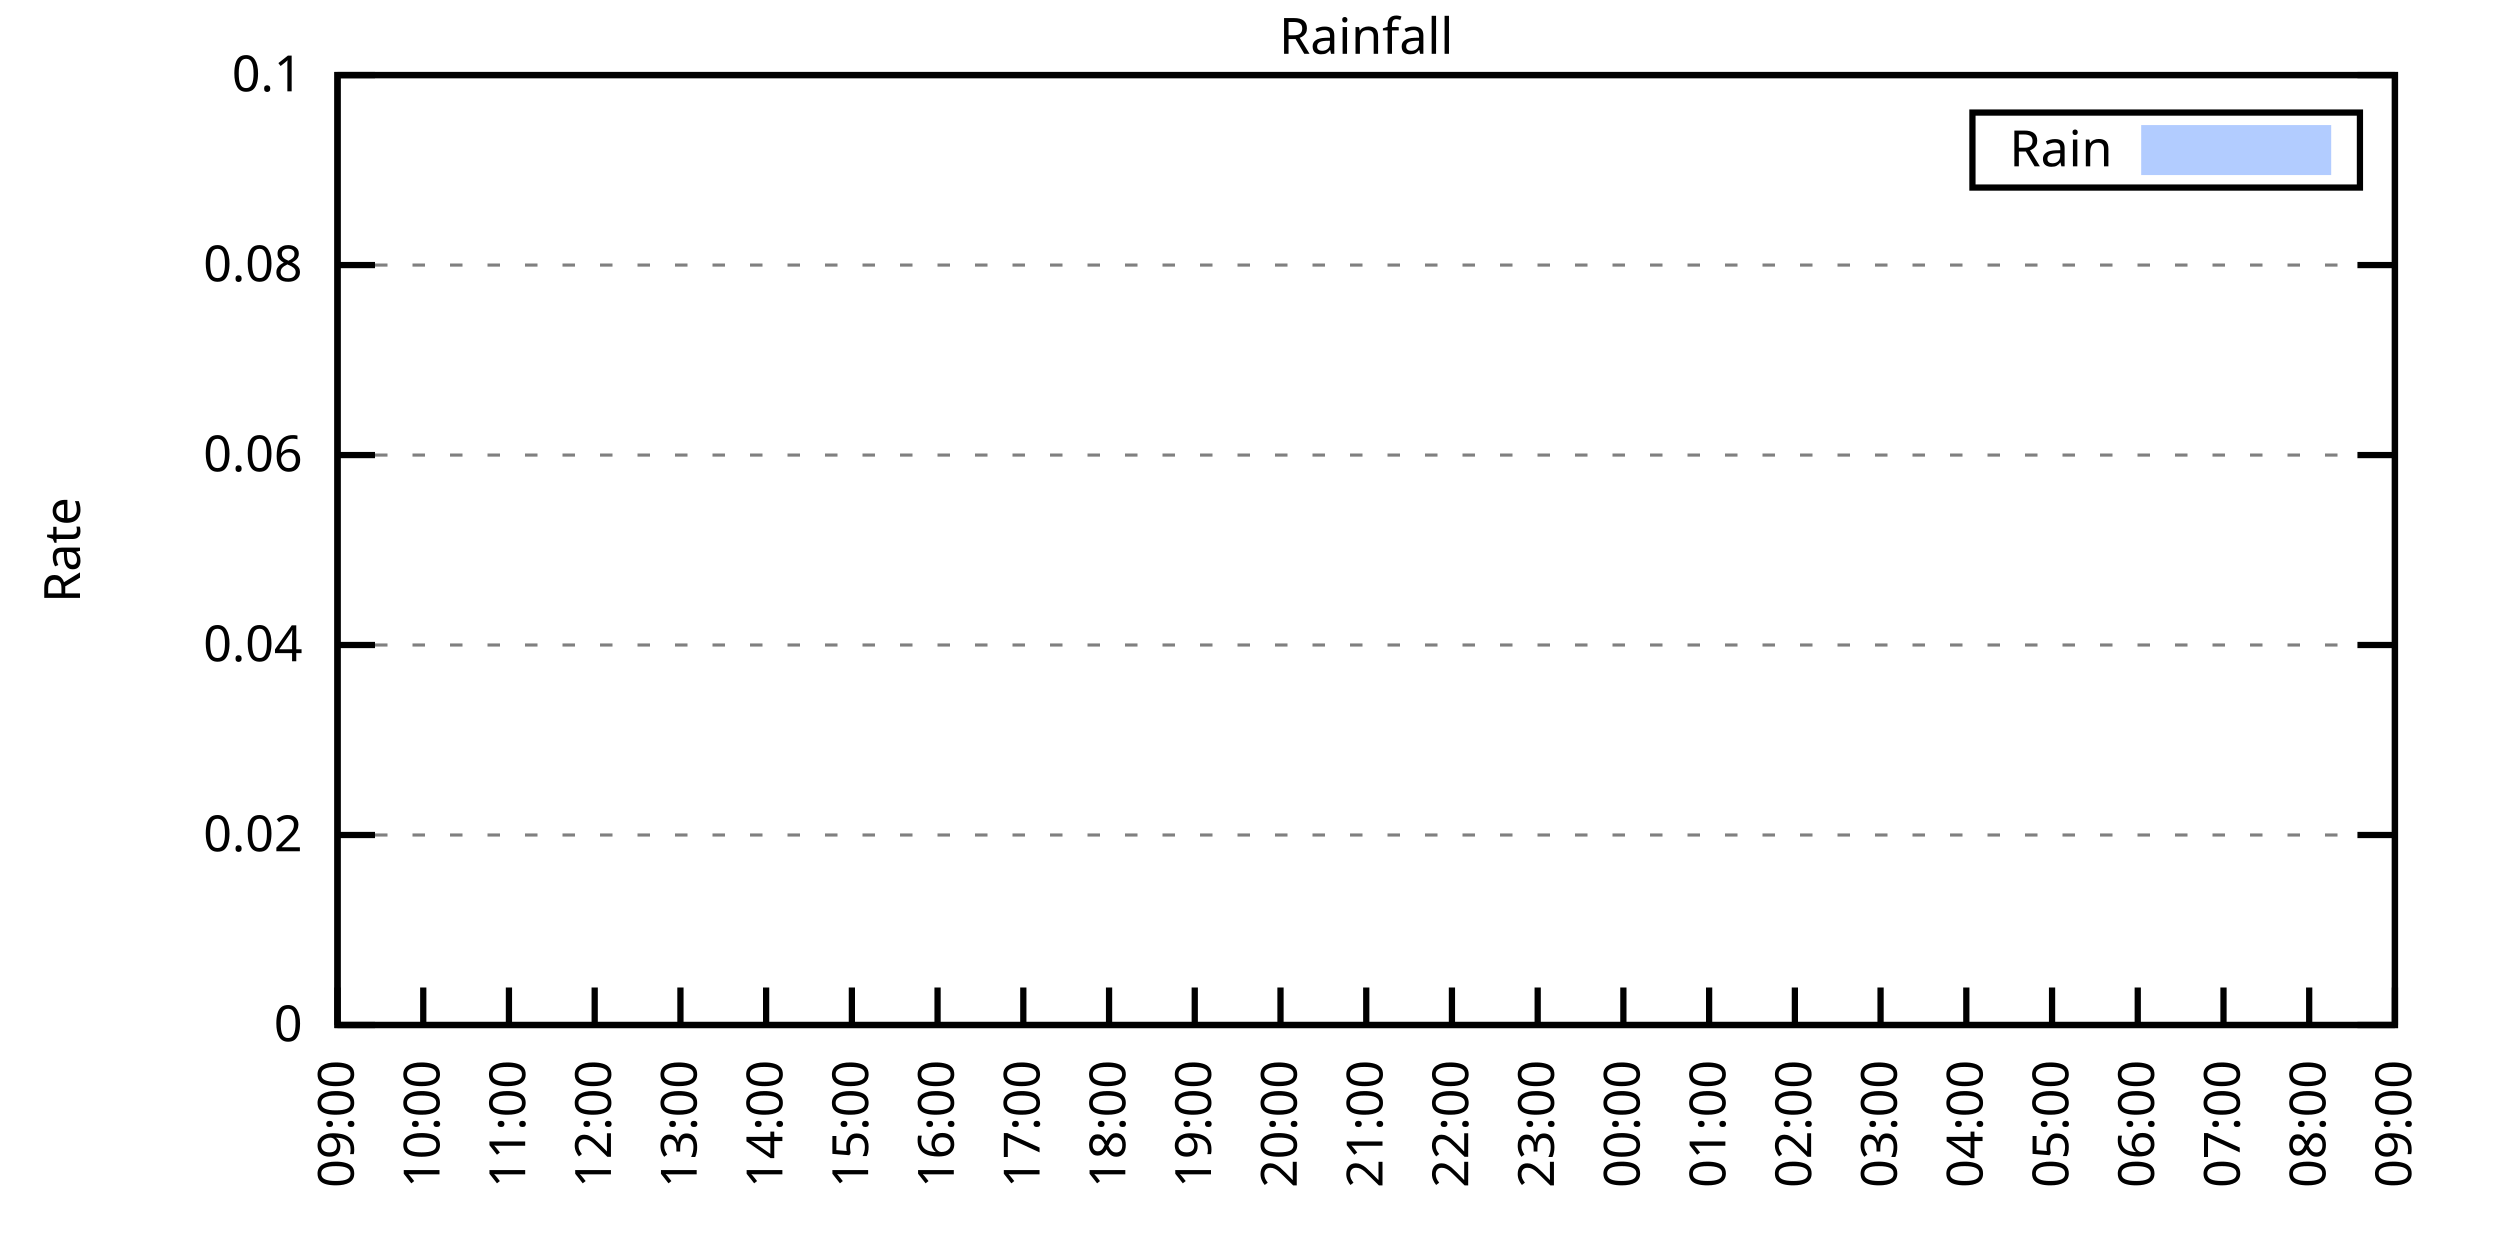
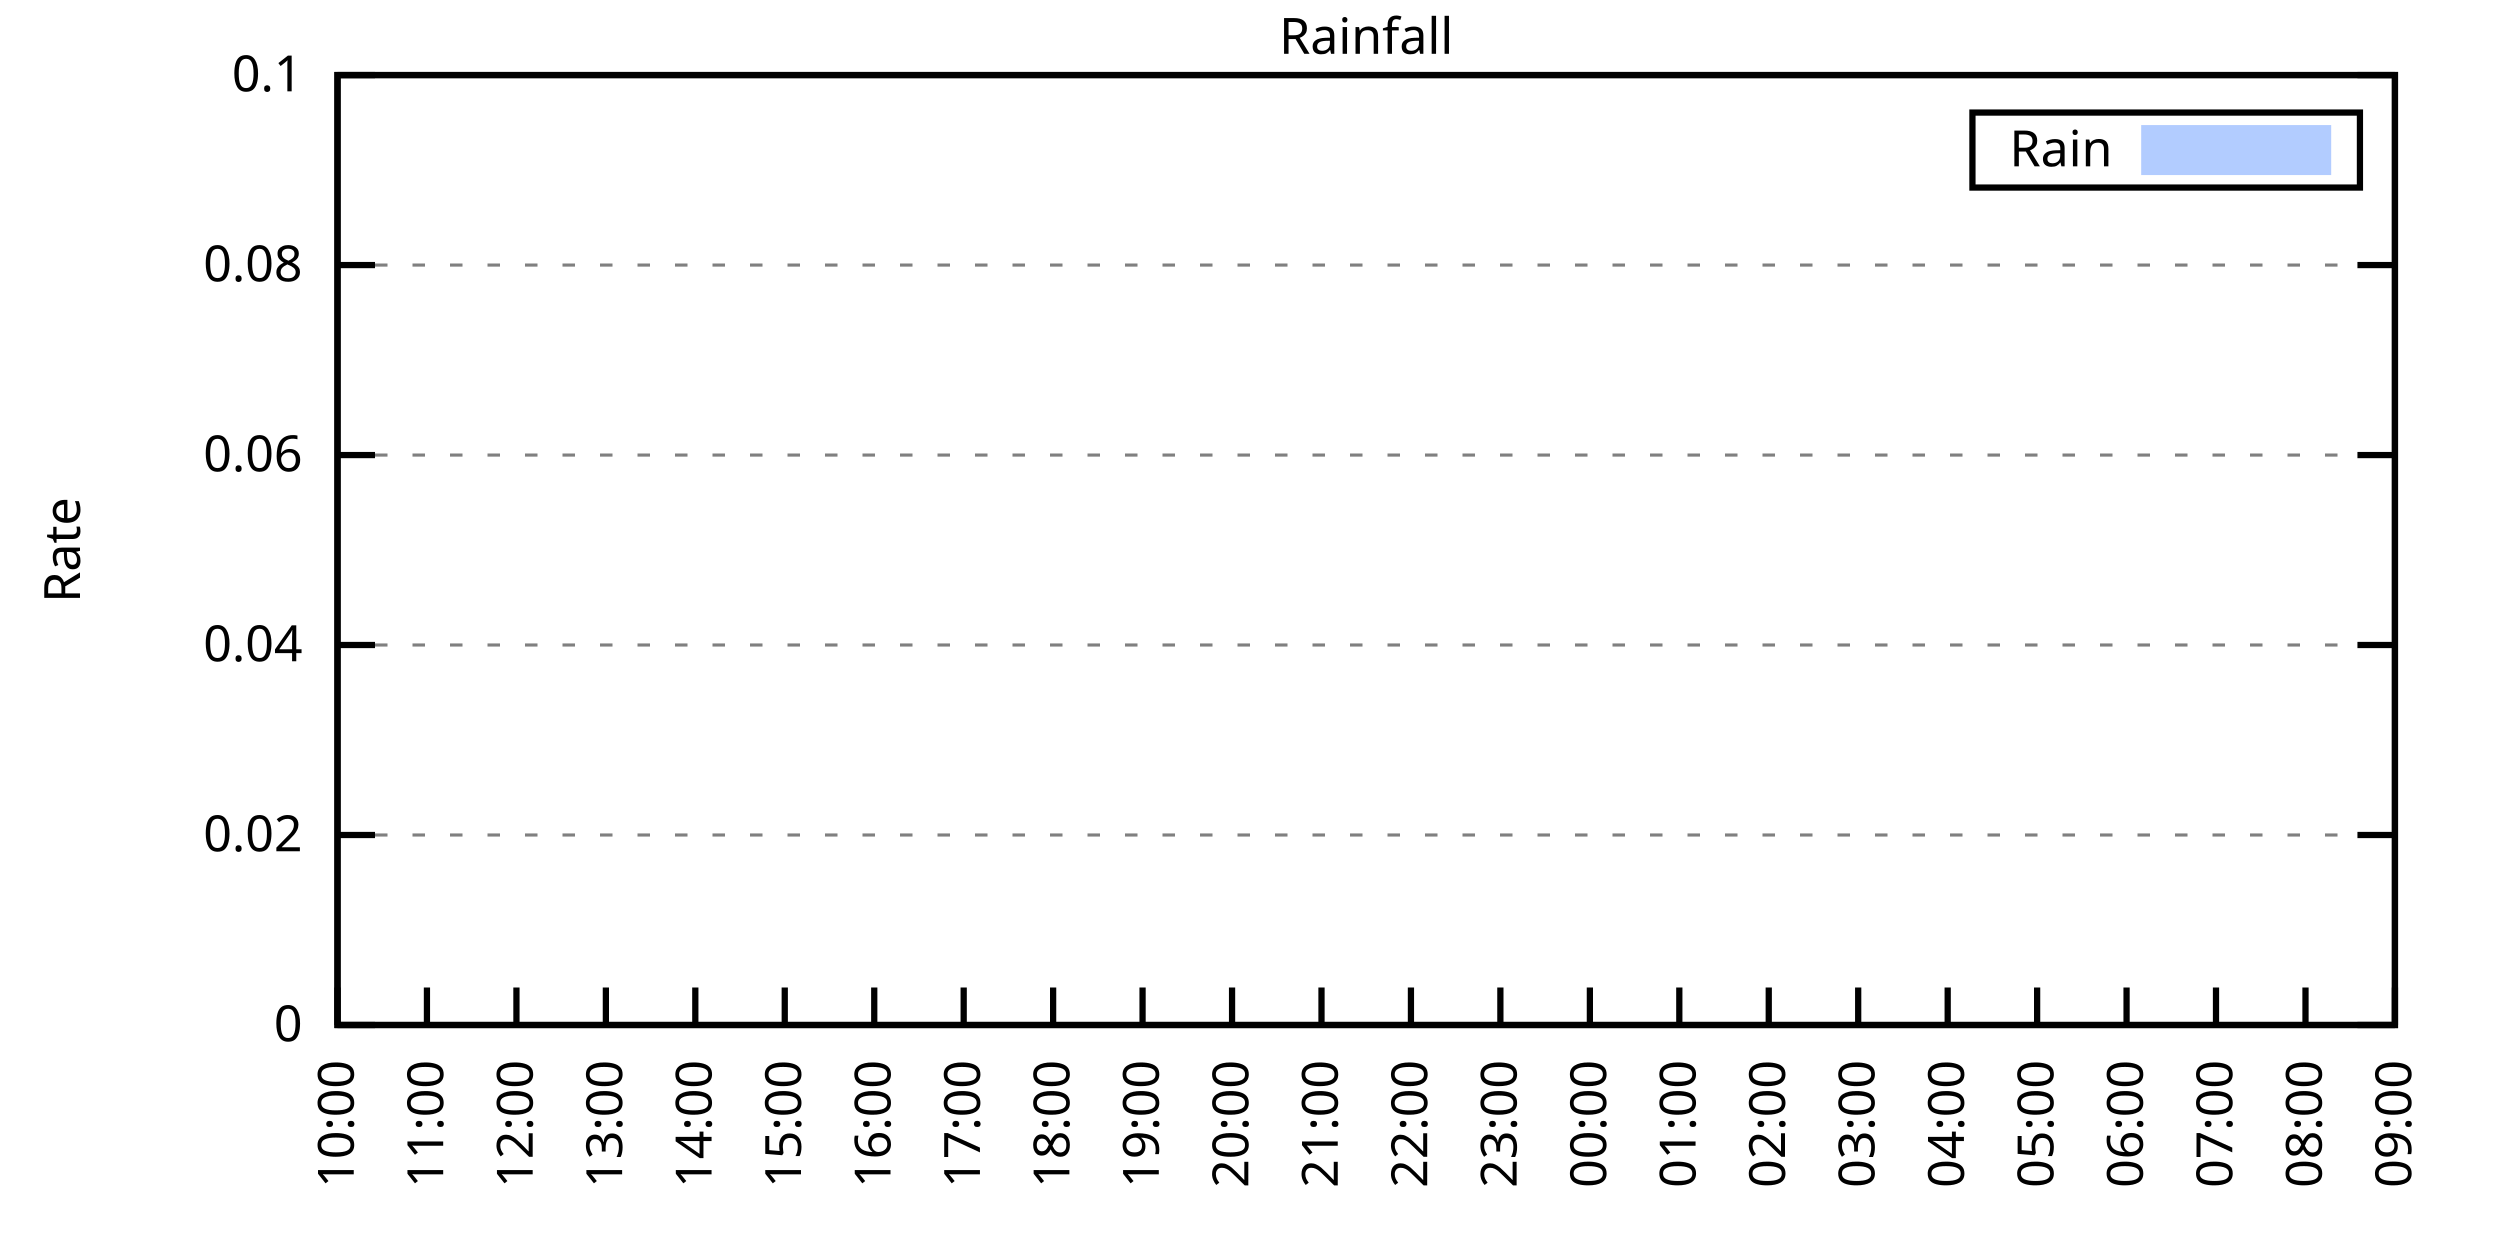
<svg xmlns="http://www.w3.org/2000/svg" xmlns:xlink="http://www.w3.org/1999/xlink" width="400" height="200" viewBox="0 0 400 200">
  <g id="gnuplot_canvas">
    <rect x="0" y="0" width="400" height="200" fill="none" />
    <defs>
      <circle id="gpDot" r="0.5" stroke-width="0.5" stroke="currentColor" />
      <path id="gpPt0" stroke-width="0.333" stroke="currentColor" d="M-1,0 h2 M0,-1 v2" />
      <path id="gpPt1" stroke-width="0.333" stroke="currentColor" d="M-1,-1 L1,1 M1,-1 L-1,1" />
      <path id="gpPt2" stroke-width="0.333" stroke="currentColor" d="M-1,0 L1,0 M0,-1 L0,1 M-1,-1 L1,1 M-1,1 L1,-1" />
      <rect id="gpPt3" stroke-width="0.333" stroke="currentColor" x="-1" y="-1" width="2" height="2" />
      <rect id="gpPt4" stroke-width="0.333" stroke="currentColor" fill="currentColor" x="-1" y="-1" width="2" height="2" />
      <circle id="gpPt5" stroke-width="0.333" stroke="currentColor" cx="0" cy="0" r="1" />
      <use xlink:href="#gpPt5" id="gpPt6" fill="currentColor" stroke="none" />
      <path id="gpPt7" stroke-width="0.333" stroke="currentColor" d="M0,-1.33 L-1.33,0.67 L1.33,0.67 z" />
      <use xlink:href="#gpPt7" id="gpPt8" fill="currentColor" stroke="none" />
      <use xlink:href="#gpPt7" id="gpPt9" stroke="currentColor" transform="rotate(180)" />
      <use xlink:href="#gpPt9" id="gpPt10" fill="currentColor" stroke="none" />
      <use xlink:href="#gpPt3" id="gpPt11" stroke="currentColor" transform="rotate(45)" />
      <use xlink:href="#gpPt11" id="gpPt12" fill="currentColor" stroke="none" />
      <path id="gpPt13" stroke-width="0.333" stroke="currentColor" d="M0,1.330 L1.265,0.411 L0.782,-1.067 L-0.782,-1.076 L-1.265,0.411 z" />
      <use xlink:href="#gpPt13" id="gpPt14" fill="currentColor" stroke="none" />
      <filter id="textbox" filterUnits="objectBoundingBox" x="0" y="0" height="1" width="1">
        <feFlood flood-color="white" flood-opacity="1" result="bgnd" />
        <feComposite in="SourceGraphic" in2="bgnd" operator="atop" />
      </filter>
      <filter id="greybox" filterUnits="objectBoundingBox" x="0" y="0" height="1" width="1">
        <feFlood flood-color="lightgrey" flood-opacity="1" result="grey" />
        <feComposite in="SourceGraphic" in2="grey" operator="atop" />
      </filter>
    </defs>
    <g fill="none" color="white" stroke="currentColor" stroke-width="1.00" stroke-linecap="butt" stroke-linejoin="miter">
</g>
    <g fill="none" color="black" stroke="currentColor" stroke-width="1.00" stroke-linecap="butt" stroke-linejoin="miter">
      <g stroke="none" shape-rendering="crispEdges">
        <polygon fill="rgb(255, 255, 255)" points="54.00,164.00 383.18,164.00 383.18,12.02 54.00,12.02 " />
      </g>
    </g>
    <g fill="none" color="black" stroke="currentColor" stroke-width="1.00" stroke-linecap="butt" stroke-linejoin="miter">
</g>
    <g fill="none" color="black" stroke="black" stroke-width="0.50" stroke-linecap="butt" stroke-linejoin="miter">
</g>
    <g fill="none" color="gray" stroke="currentColor" stroke-width="0.50" stroke-linecap="butt" stroke-linejoin="miter">
      <path stroke="gray" stroke-dasharray="2,4" class="gridline" d="M54.00,164.00 L383.19,164.00  " />
    </g>
    <g fill="none" color="gray" stroke="gray" stroke-width="1.00" stroke-linecap="butt" stroke-linejoin="miter">
</g>
    <g fill="none" color="black" stroke="currentColor" stroke-width="1.00" stroke-linecap="butt" stroke-linejoin="miter">
      <path stroke="black" d="M54.00,164.00 L60.00,164.00 M383.19,164.00 L377.19,164.00  " />
      <g transform="translate(48.40,166.60)" stroke="none" fill="black" font-family="Sans" font-size="8.00" text-anchor="end">
        <text>
          <tspan font-family="Sans"> 0</tspan>
        </text>
      </g>
    </g>
    <g fill="none" color="black" stroke="currentColor" stroke-width="1.00" stroke-linecap="butt" stroke-linejoin="miter">
</g>
    <g fill="none" color="black" stroke="black" stroke-width="0.50" stroke-linecap="butt" stroke-linejoin="miter">
</g>
    <g fill="none" color="gray" stroke="currentColor" stroke-width="0.50" stroke-linecap="butt" stroke-linejoin="miter">
      <path stroke="gray" stroke-dasharray="2,4" class="gridline" d="M54.00,133.60 L383.19,133.60  " />
    </g>
    <g fill="none" color="gray" stroke="gray" stroke-width="1.00" stroke-linecap="butt" stroke-linejoin="miter">
</g>
    <g fill="none" color="black" stroke="currentColor" stroke-width="1.00" stroke-linecap="butt" stroke-linejoin="miter">
      <path stroke="black" d="M54.00,133.60 L60.00,133.60 M383.19,133.60 L377.19,133.60  " />
      <g transform="translate(48.40,136.20)" stroke="none" fill="black" font-family="Sans" font-size="8.00" text-anchor="end">
        <text>
          <tspan font-family="Sans"> 0.02</tspan>
        </text>
      </g>
    </g>
    <g fill="none" color="black" stroke="currentColor" stroke-width="1.00" stroke-linecap="butt" stroke-linejoin="miter">
</g>
    <g fill="none" color="black" stroke="black" stroke-width="0.50" stroke-linecap="butt" stroke-linejoin="miter">
</g>
    <g fill="none" color="gray" stroke="currentColor" stroke-width="0.50" stroke-linecap="butt" stroke-linejoin="miter">
      <path stroke="gray" stroke-dasharray="2,4" class="gridline" d="M54.00,103.20 L383.19,103.20  " />
    </g>
    <g fill="none" color="gray" stroke="gray" stroke-width="1.00" stroke-linecap="butt" stroke-linejoin="miter">
</g>
    <g fill="none" color="black" stroke="currentColor" stroke-width="1.00" stroke-linecap="butt" stroke-linejoin="miter">
      <path stroke="black" d="M54.00,103.20 L60.00,103.20 M383.19,103.20 L377.19,103.20  " />
      <g transform="translate(48.40,105.80)" stroke="none" fill="black" font-family="Sans" font-size="8.00" text-anchor="end">
        <text>
          <tspan font-family="Sans"> 0.04</tspan>
        </text>
      </g>
    </g>
    <g fill="none" color="black" stroke="currentColor" stroke-width="1.00" stroke-linecap="butt" stroke-linejoin="miter">
</g>
    <g fill="none" color="black" stroke="black" stroke-width="0.50" stroke-linecap="butt" stroke-linejoin="miter">
</g>
    <g fill="none" color="gray" stroke="currentColor" stroke-width="0.50" stroke-linecap="butt" stroke-linejoin="miter">
      <path stroke="gray" stroke-dasharray="2,4" class="gridline" d="M54.00,72.81 L383.19,72.81  " />
    </g>
    <g fill="none" color="gray" stroke="gray" stroke-width="1.00" stroke-linecap="butt" stroke-linejoin="miter">
</g>
    <g fill="none" color="black" stroke="currentColor" stroke-width="1.00" stroke-linecap="butt" stroke-linejoin="miter">
      <path stroke="black" d="M54.00,72.81 L60.00,72.81 M383.19,72.81 L377.19,72.81  " />
      <g transform="translate(48.40,75.41)" stroke="none" fill="black" font-family="Sans" font-size="8.00" text-anchor="end">
        <text>
          <tspan font-family="Sans"> 0.06</tspan>
        </text>
      </g>
    </g>
    <g fill="none" color="black" stroke="currentColor" stroke-width="1.00" stroke-linecap="butt" stroke-linejoin="miter">
</g>
    <g fill="none" color="black" stroke="black" stroke-width="0.50" stroke-linecap="butt" stroke-linejoin="miter">
</g>
    <g fill="none" color="gray" stroke="currentColor" stroke-width="0.50" stroke-linecap="butt" stroke-linejoin="miter">
      <path stroke="gray" stroke-dasharray="2,4" class="gridline" d="M54.00,42.41 L383.19,42.41  " />
    </g>
    <g fill="none" color="gray" stroke="gray" stroke-width="1.00" stroke-linecap="butt" stroke-linejoin="miter">
</g>
    <g fill="none" color="black" stroke="currentColor" stroke-width="1.00" stroke-linecap="butt" stroke-linejoin="miter">
      <path stroke="black" d="M54.00,42.41 L60.00,42.41 M383.19,42.41 L377.19,42.41  " />
      <g transform="translate(48.40,45.01)" stroke="none" fill="black" font-family="Sans" font-size="8.00" text-anchor="end">
        <text>
          <tspan font-family="Sans"> 0.08</tspan>
        </text>
      </g>
    </g>
    <g fill="none" color="black" stroke="currentColor" stroke-width="1.00" stroke-linecap="butt" stroke-linejoin="miter">
</g>
    <g fill="none" color="black" stroke="black" stroke-width="0.50" stroke-linecap="butt" stroke-linejoin="miter">
</g>
    <g fill="none" color="gray" stroke="currentColor" stroke-width="0.50" stroke-linecap="butt" stroke-linejoin="miter">
      <path stroke="gray" stroke-dasharray="2,4" class="gridline" d="M54.00,12.01 L383.19,12.01  " />
    </g>
    <g fill="none" color="gray" stroke="gray" stroke-width="1.00" stroke-linecap="butt" stroke-linejoin="miter">
</g>
    <g fill="none" color="black" stroke="currentColor" stroke-width="1.00" stroke-linecap="butt" stroke-linejoin="miter">
      <path stroke="black" d="M54.00,12.01 L60.00,12.01 M383.19,12.01 L377.19,12.01  " />
      <g transform="translate(48.40,14.61)" stroke="none" fill="black" font-family="Sans" font-size="8.00" text-anchor="end">
        <text>
          <tspan font-family="Sans"> 0.1</tspan>
        </text>
      </g>
    </g>
    <g fill="none" color="black" stroke="currentColor" stroke-width="1.00" stroke-linecap="butt" stroke-linejoin="miter">
      <path stroke="black" d="M54.00,164.00 L54.00,158.00  " />
      <g transform="translate(56.60,169.60) rotate(270.00)" stroke="none" fill="black" font-family="Sans" font-size="8.00" text-anchor="end">
        <text>
-           <tspan font-family="Sans">09:00</tspan>
-         </text>
-       </g>
-     </g>
-     <g fill="none" color="black" stroke="currentColor" stroke-width="1.00" stroke-linecap="butt" stroke-linejoin="miter">
-       <path stroke="black" d="M67.72,164.00 L67.72,158.00  " />
-       <g transform="translate(70.32,169.60) rotate(270.00)" stroke="none" fill="black" font-family="Sans" font-size="8.00" text-anchor="end">
-         <text>
          <tspan font-family="Sans">10:00</tspan>
        </text>
      </g>
    </g>
    <g fill="none" color="black" stroke="currentColor" stroke-width="1.00" stroke-linecap="butt" stroke-linejoin="miter">
-       <path stroke="black" d="M81.43,164.00 L81.43,158.00  " />
-       <g transform="translate(84.03,169.60) rotate(270.00)" stroke="none" fill="black" font-family="Sans" font-size="8.00" text-anchor="end">
+       <path stroke="black" d="M68.31,164.00 L68.31,158.00  " />
+       <g transform="translate(70.91,169.60) rotate(270.00)" stroke="none" fill="black" font-family="Sans" font-size="8.00" text-anchor="end">
        <text>
          <tspan font-family="Sans">11:00</tspan>
        </text>
      </g>
    </g>
    <g fill="none" color="black" stroke="currentColor" stroke-width="1.00" stroke-linecap="butt" stroke-linejoin="miter">
-       <path stroke="black" d="M95.15,164.00 L95.15,158.00  " />
-       <g transform="translate(97.75,169.60) rotate(270.00)" stroke="none" fill="black" font-family="Sans" font-size="8.00" text-anchor="end">
+       <path stroke="black" d="M82.63,164.00 L82.63,158.00  " />
+       <g transform="translate(85.23,169.60) rotate(270.00)" stroke="none" fill="black" font-family="Sans" font-size="8.00" text-anchor="end">
        <text>
          <tspan font-family="Sans">12:00</tspan>
        </text>
      </g>
    </g>
    <g fill="none" color="black" stroke="currentColor" stroke-width="1.00" stroke-linecap="butt" stroke-linejoin="miter">
-       <path stroke="black" d="M108.87,164.00 L108.87,158.00  " />
-       <g transform="translate(111.47,169.60) rotate(270.00)" stroke="none" fill="black" font-family="Sans" font-size="8.00" text-anchor="end">
+       <path stroke="black" d="M96.94,164.00 L96.94,158.00  " />
+       <g transform="translate(99.54,169.60) rotate(270.00)" stroke="none" fill="black" font-family="Sans" font-size="8.00" text-anchor="end">
        <text>
          <tspan font-family="Sans">13:00</tspan>
        </text>
      </g>
    </g>
    <g fill="none" color="black" stroke="currentColor" stroke-width="1.00" stroke-linecap="butt" stroke-linejoin="miter">
-       <path stroke="black" d="M122.58,164.00 L122.58,158.00  " />
-       <g transform="translate(125.18,169.60) rotate(270.00)" stroke="none" fill="black" font-family="Sans" font-size="8.00" text-anchor="end">
+       <path stroke="black" d="M111.25,164.00 L111.25,158.00  " />
+       <g transform="translate(113.85,169.60) rotate(270.00)" stroke="none" fill="black" font-family="Sans" font-size="8.00" text-anchor="end">
        <text>
          <tspan font-family="Sans">14:00</tspan>
        </text>
      </g>
    </g>
    <g fill="none" color="black" stroke="currentColor" stroke-width="1.00" stroke-linecap="butt" stroke-linejoin="miter">
-       <path stroke="black" d="M136.30,164.00 L136.30,158.00  " />
-       <g transform="translate(138.90,169.60) rotate(270.00)" stroke="none" fill="black" font-family="Sans" font-size="8.00" text-anchor="end">
+       <path stroke="black" d="M125.56,164.00 L125.56,158.00  " />
+       <g transform="translate(128.16,169.60) rotate(270.00)" stroke="none" fill="black" font-family="Sans" font-size="8.00" text-anchor="end">
        <text>
          <tspan font-family="Sans">15:00</tspan>
        </text>
      </g>
    </g>
    <g fill="none" color="black" stroke="currentColor" stroke-width="1.00" stroke-linecap="butt" stroke-linejoin="miter">
-       <path stroke="black" d="M150.01,164.00 L150.01,158.00  " />
-       <g transform="translate(152.61,169.60) rotate(270.00)" stroke="none" fill="black" font-family="Sans" font-size="8.00" text-anchor="end">
+       <path stroke="black" d="M139.88,164.00 L139.88,158.00  " />
+       <g transform="translate(142.48,169.60) rotate(270.00)" stroke="none" fill="black" font-family="Sans" font-size="8.00" text-anchor="end">
        <text>
          <tspan font-family="Sans">16:00</tspan>
        </text>
      </g>
    </g>
    <g fill="none" color="black" stroke="currentColor" stroke-width="1.00" stroke-linecap="butt" stroke-linejoin="miter">
-       <path stroke="black" d="M163.73,164.00 L163.73,158.00  " />
-       <g transform="translate(166.33,169.60) rotate(270.00)" stroke="none" fill="black" font-family="Sans" font-size="8.00" text-anchor="end">
+       <path stroke="black" d="M154.19,164.00 L154.19,158.00  " />
+       <g transform="translate(156.79,169.60) rotate(270.00)" stroke="none" fill="black" font-family="Sans" font-size="8.00" text-anchor="end">
        <text>
          <tspan font-family="Sans">17:00</tspan>
        </text>
      </g>
    </g>
    <g fill="none" color="black" stroke="currentColor" stroke-width="1.00" stroke-linecap="butt" stroke-linejoin="miter">
-       <path stroke="black" d="M177.45,164.00 L177.45,158.00  " />
-       <g transform="translate(180.05,169.60) rotate(270.00)" stroke="none" fill="black" font-family="Sans" font-size="8.00" text-anchor="end">
+       <path stroke="black" d="M168.50,164.00 L168.50,158.00  " />
+       <g transform="translate(171.10,169.60) rotate(270.00)" stroke="none" fill="black" font-family="Sans" font-size="8.00" text-anchor="end">
        <text>
          <tspan font-family="Sans">18:00</tspan>
        </text>
      </g>
    </g>
    <g fill="none" color="black" stroke="currentColor" stroke-width="1.00" stroke-linecap="butt" stroke-linejoin="miter">
-       <path stroke="black" d="M191.16,164.00 L191.16,158.00  " />
-       <g transform="translate(193.76,169.60) rotate(270.00)" stroke="none" fill="black" font-family="Sans" font-size="8.00" text-anchor="end">
+       <path stroke="black" d="M182.81,164.00 L182.81,158.00  " />
+       <g transform="translate(185.41,169.60) rotate(270.00)" stroke="none" fill="black" font-family="Sans" font-size="8.00" text-anchor="end">
        <text>
          <tspan font-family="Sans">19:00</tspan>
        </text>
      </g>
    </g>
    <g fill="none" color="black" stroke="currentColor" stroke-width="1.00" stroke-linecap="butt" stroke-linejoin="miter">
-       <path stroke="black" d="M204.88,164.00 L204.88,158.00  " />
-       <g transform="translate(207.48,169.60) rotate(270.00)" stroke="none" fill="black" font-family="Sans" font-size="8.00" text-anchor="end">
+       <path stroke="black" d="M197.13,164.00 L197.13,158.00  " />
+       <g transform="translate(199.73,169.60) rotate(270.00)" stroke="none" fill="black" font-family="Sans" font-size="8.00" text-anchor="end">
        <text>
          <tspan font-family="Sans">20:00</tspan>
        </text>
      </g>
    </g>
    <g fill="none" color="black" stroke="currentColor" stroke-width="1.00" stroke-linecap="butt" stroke-linejoin="miter">
-       <path stroke="black" d="M218.60,164.00 L218.60,158.00  " />
-       <g transform="translate(221.20,169.60) rotate(270.00)" stroke="none" fill="black" font-family="Sans" font-size="8.00" text-anchor="end">
+       <path stroke="black" d="M211.44,164.00 L211.44,158.00  " />
+       <g transform="translate(214.04,169.60) rotate(270.00)" stroke="none" fill="black" font-family="Sans" font-size="8.00" text-anchor="end">
        <text>
          <tspan font-family="Sans">21:00</tspan>
        </text>
      </g>
    </g>
    <g fill="none" color="black" stroke="currentColor" stroke-width="1.00" stroke-linecap="butt" stroke-linejoin="miter">
-       <path stroke="black" d="M232.31,164.00 L232.31,158.00  " />
-       <g transform="translate(234.91,169.60) rotate(270.00)" stroke="none" fill="black" font-family="Sans" font-size="8.00" text-anchor="end">
+       <path stroke="black" d="M225.75,164.00 L225.75,158.00  " />
+       <g transform="translate(228.35,169.60) rotate(270.00)" stroke="none" fill="black" font-family="Sans" font-size="8.00" text-anchor="end">
        <text>
          <tspan font-family="Sans">22:00</tspan>
        </text>
      </g>
    </g>
    <g fill="none" color="black" stroke="currentColor" stroke-width="1.00" stroke-linecap="butt" stroke-linejoin="miter">
-       <path stroke="black" d="M246.03,164.00 L246.03,158.00  " />
-       <g transform="translate(248.63,169.60) rotate(270.00)" stroke="none" fill="black" font-family="Sans" font-size="8.00" text-anchor="end">
+       <path stroke="black" d="M240.06,164.00 L240.06,158.00  " />
+       <g transform="translate(242.66,169.60) rotate(270.00)" stroke="none" fill="black" font-family="Sans" font-size="8.00" text-anchor="end">
        <text>
          <tspan font-family="Sans">23:00</tspan>
        </text>
      </g>
    </g>
    <g fill="none" color="black" stroke="currentColor" stroke-width="1.00" stroke-linecap="butt" stroke-linejoin="miter">
-       <path stroke="black" d="M259.74,164.00 L259.74,158.00  " />
-       <g transform="translate(262.34,169.60) rotate(270.00)" stroke="none" fill="black" font-family="Sans" font-size="8.00" text-anchor="end">
+       <path stroke="black" d="M254.38,164.00 L254.38,158.00  " />
+       <g transform="translate(256.98,169.60) rotate(270.00)" stroke="none" fill="black" font-family="Sans" font-size="8.00" text-anchor="end">
        <text>
          <tspan font-family="Sans">00:00</tspan>
        </text>
      </g>
    </g>
    <g fill="none" color="black" stroke="currentColor" stroke-width="1.00" stroke-linecap="butt" stroke-linejoin="miter">
-       <path stroke="black" d="M273.46,164.00 L273.46,158.00  " />
-       <g transform="translate(276.06,169.60) rotate(270.00)" stroke="none" fill="black" font-family="Sans" font-size="8.00" text-anchor="end">
+       <path stroke="black" d="M268.69,164.00 L268.69,158.00  " />
+       <g transform="translate(271.29,169.60) rotate(270.00)" stroke="none" fill="black" font-family="Sans" font-size="8.00" text-anchor="end">
        <text>
          <tspan font-family="Sans">01:00</tspan>
        </text>
      </g>
    </g>
    <g fill="none" color="black" stroke="currentColor" stroke-width="1.00" stroke-linecap="butt" stroke-linejoin="miter">
-       <path stroke="black" d="M287.18,164.00 L287.18,158.00  " />
-       <g transform="translate(289.78,169.60) rotate(270.00)" stroke="none" fill="black" font-family="Sans" font-size="8.00" text-anchor="end">
+       <path stroke="black" d="M283.00,164.00 L283.00,158.00  " />
+       <g transform="translate(285.60,169.60) rotate(270.00)" stroke="none" fill="black" font-family="Sans" font-size="8.00" text-anchor="end">
        <text>
          <tspan font-family="Sans">02:00</tspan>
        </text>
      </g>
    </g>
    <g fill="none" color="black" stroke="currentColor" stroke-width="1.00" stroke-linecap="butt" stroke-linejoin="miter">
-       <path stroke="black" d="M300.89,164.00 L300.89,158.00  " />
-       <g transform="translate(303.49,169.60) rotate(270.00)" stroke="none" fill="black" font-family="Sans" font-size="8.00" text-anchor="end">
+       <path stroke="black" d="M297.31,164.00 L297.31,158.00  " />
+       <g transform="translate(299.91,169.60) rotate(270.00)" stroke="none" fill="black" font-family="Sans" font-size="8.00" text-anchor="end">
        <text>
          <tspan font-family="Sans">03:00</tspan>
        </text>
      </g>
    </g>
    <g fill="none" color="black" stroke="currentColor" stroke-width="1.00" stroke-linecap="butt" stroke-linejoin="miter">
-       <path stroke="black" d="M314.61,164.00 L314.61,158.00  " />
-       <g transform="translate(317.21,169.60) rotate(270.00)" stroke="none" fill="black" font-family="Sans" font-size="8.00" text-anchor="end">
+       <path stroke="black" d="M311.63,164.00 L311.63,158.00  " />
+       <g transform="translate(314.23,169.60) rotate(270.00)" stroke="none" fill="black" font-family="Sans" font-size="8.00" text-anchor="end">
        <text>
          <tspan font-family="Sans">04:00</tspan>
        </text>
      </g>
    </g>
    <g fill="none" color="black" stroke="currentColor" stroke-width="1.00" stroke-linecap="butt" stroke-linejoin="miter">
-       <path stroke="black" d="M328.33,164.00 L328.33,158.00  " />
-       <g transform="translate(330.93,169.60) rotate(270.00)" stroke="none" fill="black" font-family="Sans" font-size="8.00" text-anchor="end">
+       <path stroke="black" d="M325.94,164.00 L325.94,158.00  " />
+       <g transform="translate(328.54,169.60) rotate(270.00)" stroke="none" fill="black" font-family="Sans" font-size="8.00" text-anchor="end">
        <text>
          <tspan font-family="Sans">05:00</tspan>
        </text>
      </g>
    </g>
    <g fill="none" color="black" stroke="currentColor" stroke-width="1.00" stroke-linecap="butt" stroke-linejoin="miter">
-       <path stroke="black" d="M342.04,164.00 L342.04,158.00  " />
-       <g transform="translate(344.64,169.60) rotate(270.00)" stroke="none" fill="black" font-family="Sans" font-size="8.00" text-anchor="end">
+       <path stroke="black" d="M340.25,164.00 L340.25,158.00  " />
+       <g transform="translate(342.85,169.60) rotate(270.00)" stroke="none" fill="black" font-family="Sans" font-size="8.00" text-anchor="end">
        <text>
          <tspan font-family="Sans">06:00</tspan>
        </text>
      </g>
    </g>
    <g fill="none" color="black" stroke="currentColor" stroke-width="1.00" stroke-linecap="butt" stroke-linejoin="miter">
-       <path stroke="black" d="M355.76,164.00 L355.76,158.00  " />
-       <g transform="translate(358.36,169.60) rotate(270.00)" stroke="none" fill="black" font-family="Sans" font-size="8.00" text-anchor="end">
+       <path stroke="black" d="M354.56,164.00 L354.56,158.00  " />
+       <g transform="translate(357.16,169.60) rotate(270.00)" stroke="none" fill="black" font-family="Sans" font-size="8.00" text-anchor="end">
        <text>
          <tspan font-family="Sans">07:00</tspan>
        </text>
      </g>
    </g>
    <g fill="none" color="black" stroke="currentColor" stroke-width="1.00" stroke-linecap="butt" stroke-linejoin="miter">
-       <path stroke="black" d="M369.47,164.00 L369.47,158.00  " />
-       <g transform="translate(372.07,169.60) rotate(270.00)" stroke="none" fill="black" font-family="Sans" font-size="8.00" text-anchor="end">
+       <path stroke="black" d="M368.88,164.00 L368.88,158.00  " />
+       <g transform="translate(371.48,169.60) rotate(270.00)" stroke="none" fill="black" font-family="Sans" font-size="8.00" text-anchor="end">
        <text>
          <tspan font-family="Sans">08:00</tspan>
        </text>
      </g>
    </g>
    <g fill="none" color="black" stroke="currentColor" stroke-width="1.00" stroke-linecap="butt" stroke-linejoin="miter">
      <path stroke="black" d="M383.19,164.00 L383.19,158.00  " />
      <g transform="translate(385.79,169.60) rotate(270.00)" stroke="none" fill="black" font-family="Sans" font-size="8.00" text-anchor="end">
        <text>
          <tspan font-family="Sans">09:00</tspan>
        </text>
      </g>
    </g>
    <g fill="none" color="black" stroke="currentColor" stroke-width="1.00" stroke-linecap="butt" stroke-linejoin="miter">
</g>
    <g fill="none" color="black" stroke="currentColor" stroke-width="1.00" stroke-linecap="butt" stroke-linejoin="miter">
      <path stroke="black" d="M54.00,12.01 L54.00,164.00 L383.19,164.00 L383.19,12.01 L54.00,12.01 Z  " />
    </g>
    <g fill="none" color="black" stroke="currentColor" stroke-width="1.00" stroke-linecap="butt" stroke-linejoin="miter">
</g>
    <g fill="none" color="black" stroke="currentColor" stroke-width="1.00" stroke-linecap="butt" stroke-linejoin="miter">
      <path stroke="black" d="M315.59,30.01 L315.59,18.01 L377.59,18.01 L377.59,30.01 L315.59,30.01 Z  " />
    </g>
    <g id="Rainfall_plot_1">
      <g fill="none" color="white" stroke="black" stroke-width="2.00" stroke-linecap="butt" stroke-linejoin="miter">
</g>
      <g fill="none" color="black" stroke="currentColor" stroke-width="2.00" stroke-linecap="butt" stroke-linejoin="miter">
        <g transform="translate(337.99,26.61)" stroke="none" fill="black" font-family="Sans" font-size="8.00" text-anchor="end">
          <text>
            <tspan font-family="Sans">Rain</tspan>
          </text>
        </g>
      </g>
      <g fill="none" color="black" stroke="currentColor" stroke-width="2.00" stroke-linecap="butt" stroke-linejoin="miter">
        <g stroke="none" shape-rendering="crispEdges">
          <polygon fill="rgb(178, 204, 255)" points="343.59,27.01 371.99,27.01 371.99,21.01 343.59,21.01 " />
        </g>
        <path stroke="rgb(178, 204, 255)" d="M343.59,27.01 L371.99,27.01 L371.99,21.01 L343.59,21.01 L343.59,27.01 Z  " />
      </g>
      <g fill="none" color="black" stroke="currentColor" stroke-width="2.00" stroke-linecap="butt" stroke-linejoin="miter">
        <g stroke="none" shape-rendering="crispEdges">
-           <polygon fill="rgb(178, 204, 255)" points="64.52,164.00 64.97,164.00 65.43,164.00 65.89,164.00 66.34,164.00 66.80,164.00 67.26,164.00 67.72,164.00 68.17,164.00 68.63,164.00 69.09,164.00 69.55,164.00 70.00,164.00 70.46,164.00 70.92,164.00 71.37,164.00 71.83,164.00 72.29,164.00 72.75,164.00 73.20,164.00 73.66,164.00 74.12,164.00 74.57,164.00 75.03,164.00 75.49,164.00 75.95,164.00 76.40,164.00 76.86,164.00 77.32,164.00 77.77,164.00 78.23,164.00 78.69,164.00 79.15,164.00 79.60,164.00 80.06,164.00 80.52,164.00 80.98,164.00 81.43,164.00 81.89,164.00 82.35,164.00 82.80,164.00 83.26,164.00 83.72,164.00 84.18,164.00 84.63,164.00 85.09,164.00 85.55,164.00 86.00,164.00 86.46,164.00 86.92,164.00 87.38,164.00 87.83,164.00 88.29,164.00 88.75,164.00 89.21,164.00 89.66,164.00 90.12,164.00 90.58,164.00 91.03,164.00 91.49,164.00 91.95,164.00 92.41,164.00 92.86,164.00 93.32,164.00 93.78,164.00 94.23,164.00 94.69,164.00 95.15,164.00 95.61,164.00 96.06,164.00 96.52,164.00 96.98,164.00 97.43,164.00 97.89,164.00 98.35,164.00 98.81,164.00 99.26,164.00 99.72,164.00 100.18,164.00 100.64,164.00 101.09,164.00 101.55,164.00 102.01,164.00 102.46,164.00 102.92,164.00 103.38,164.00 103.84,164.00 104.29,164.00 104.75,164.00 105.21,164.00 105.66,164.00 106.12,164.00 106.58,164.00 107.04,164.00 107.49,164.00 107.95,164.00 108.41,164.00 108.87,164.00 109.32,164.00 109.78,164.00 110.24,164.00 110.69,164.00 111.15,164.00 111.61,164.00 112.07,164.00 112.52,164.00 112.98,164.00 113.44,164.00 113.89,164.00 114.35,164.00 114.81,164.00 115.27,164.00 115.72,164.00 116.18,164.00 116.64,164.00 117.09,164.00 117.55,164.00 118.01,164.00 118.47,164.00 118.92,164.00 119.38,164.00 119.84,164.00 120.30,164.00 120.75,164.00 121.21,164.00 121.67,164.00 122.12,164.00 122.58,164.00 123.04,164.00 123.50,164.00 123.95,164.00 124.41,164.00 124.87,164.00 125.32,164.00 125.78,164.00 126.24,164.00 126.70,164.00 127.15,164.00 127.61,164.00 128.07,164.00 128.52,164.00 128.98,164.00 129.44,164.00 129.90,164.00 130.35,164.00 130.81,164.00 131.27,164.00 131.73,164.00 132.18,164.00 132.64,164.00 133.10,164.00 133.55,164.00 134.01,164.00 134.47,164.00 134.93,164.00 135.38,164.00 135.84,164.00 136.30,164.00 136.75,164.00 137.21,164.00 137.67,164.00 138.13,164.00 138.58,164.00 139.04,164.00 139.50,164.00 139.96,164.00 140.41,164.00 140.87,164.00 141.33,164.00 141.78,164.00 142.24,164.00 142.70,164.00 143.16,164.00 143.61,164.00 144.07,164.00 144.53,164.00 144.98,164.00 145.44,164.00 145.90,164.00 146.36,164.00 146.81,164.00 147.27,164.00 147.73,164.00 148.18,164.00 148.64,164.00 149.10,164.00 149.56,164.00 150.01,164.00 150.47,164.00 150.93,164.00 151.39,164.00 151.84,164.00 152.30,164.00 152.76,164.00 153.21,164.00 153.67,164.00 154.13,164.00 154.59,164.00 155.04,164.00 155.50,164.00 155.96,164.00 156.41,164.00 156.87,164.00 157.33,164.00 157.79,164.00 158.24,164.00 158.70,164.00 159.16,164.00 159.62,164.00 160.07,164.00 160.53,164.00 160.99,164.00 161.44,164.00 161.90,164.00 162.36,164.00 162.82,164.00 163.27,164.00 163.73,164.00 164.19,164.00 164.64,164.00 165.10,164.00 165.56,164.00 166.02,164.00 166.47,164.00 166.93,164.00 167.39,164.00 167.84,164.00 168.30,164.00 168.76,164.00 169.22,164.00 169.67,164.00 170.13,164.00 170.59,164.00 171.05,164.00 171.50,164.00 171.96,164.00 172.42,164.00 172.87,164.00 173.33,164.00 173.79,164.00 174.25,164.00 174.70,164.00 175.16,164.00 175.62,164.00 176.07,164.00 176.53,164.00 176.99,164.00 177.45,164.00 177.90,164.00 178.36,164.00 178.82,164.00 179.28,164.00 179.73,164.00 180.19,164.00 180.65,164.00 181.10,164.00 181.56,164.00 182.02,164.00 182.48,164.00 182.93,164.00 183.39,164.00 183.85,164.00 184.30,164.00 184.76,164.00 185.22,164.00 185.68,164.00 186.13,164.00 186.59,164.00 187.05,164.00 187.50,164.00 187.96,164.00 188.42,164.00 188.88,164.00 189.33,164.00 189.79,164.00 190.25,164.00 190.71,164.00 191.16,164.00 191.62,164.00 192.08,164.00 192.53,164.00 192.99,164.00 193.45,164.00 193.91,164.00 194.36,164.00 194.82,164.00 195.28,164.00 195.73,164.00 196.19,164.00 196.65,164.00 197.11,164.00 197.56,164.00 198.02,164.00 198.48,164.00 198.94,164.00 199.39,164.00 199.85,164.00 200.31,164.00 200.76,164.00 201.22,164.00 201.68,164.00 202.14,164.00 202.59,164.00 203.05,164.00 203.51,164.00 203.96,164.00 204.42,164.00 204.88,164.00 205.34,164.00 205.79,164.00 206.25,164.00 206.71,164.00 207.16,164.00 207.62,164.00 208.08,164.00 208.54,164.00 208.99,164.00 209.45,164.00 209.91,164.00 210.37,164.00 210.82,164.00 211.28,164.00 211.74,164.00 212.19,164.00 212.65,164.00 213.11,164.00 213.57,164.00 214.02,164.00 214.48,164.00 214.94,164.00 215.39,164.00 215.85,164.00 216.31,164.00 216.77,164.00 217.22,164.00 217.68,164.00 218.14,164.00 218.60,164.00 219.05,164.00 219.51,164.00 219.97,164.00 220.42,164.00 220.88,164.00 221.34,164.00 221.80,164.00 222.25,164.00 222.71,164.00 223.17,164.00 223.62,164.00 224.08,164.00 224.54,164.00 225.00,164.00 225.45,164.00 225.91,164.00 226.37,164.00 226.82,164.00 227.28,164.00 227.74,164.00 228.20,164.00 228.65,164.00 229.11,164.00 229.57,164.00 230.03,164.00 230.48,164.00 230.94,164.00 231.40,164.00 231.85,164.00 232.31,164.00 232.77,164.00 233.23,164.00 233.68,164.00 234.14,164.00 234.60,164.00 235.05,164.00 235.51,164.00 235.97,164.00 236.43,164.00 236.88,164.00 237.34,164.00 237.80,164.00 238.25,164.00 238.71,164.00 239.17,164.00 239.63,164.00 240.08,164.00 240.54,164.00 241.00,164.00 241.46,164.00 241.91,164.00 242.37,164.00 242.83,164.00 243.28,164.00 243.74,164.00 244.20,164.00 244.66,164.00 245.11,164.00 245.57,164.00 246.03,164.00 246.48,164.00 246.94,164.00 247.40,164.00 247.86,164.00 248.31,164.00 248.77,164.00 249.23,164.00 249.69,164.00 250.14,164.00 250.60,164.00 251.06,164.00 251.51,164.00 251.97,164.00 252.43,164.00 252.89,164.00 253.34,164.00 253.80,164.00 254.26,164.00 254.71,164.00 255.17,164.00 255.63,164.00 256.09,164.00 256.54,164.00 257.00,164.00 257.46,164.00 257.91,164.00 258.37,164.00 258.83,164.00 259.29,164.00 259.74,164.00 260.20,164.00 260.66,164.00 261.12,164.00 261.57,164.00 262.03,164.00 262.49,164.00 262.94,164.00 263.40,164.00 263.86,164.00 264.32,164.00 264.77,164.00 265.23,164.00 265.69,164.00 266.14,164.00 266.60,164.00 267.06,164.00 267.52,164.00 267.97,164.00 268.43,164.00 268.89,164.00 269.35,164.00 269.80,164.00 270.26,164.00 270.72,164.00 271.17,164.00 271.63,164.00 272.09,164.00 272.55,164.00 273.00,164.00 273.46,164.00 273.92,164.00 274.37,164.00 274.83,164.00 275.29,164.00 275.75,164.00 276.20,164.00 276.66,164.00 277.12,164.00 277.57,164.00 278.03,164.00 278.49,164.00 278.95,164.00 279.40,164.00 279.86,164.00 280.32,164.00 280.78,164.00 281.23,164.00 281.69,164.00 282.15,164.00 282.60,164.00 283.06,164.00 283.52,164.00 283.98,164.00 284.43,164.00 284.89,164.00 285.35,164.00 285.80,164.00 286.26,164.00 286.72,164.00 287.18,164.00 287.63,164.00 288.09,164.00 288.55,164.00 289.01,164.00 289.46,164.00 289.92,164.00 290.38,164.00 290.83,164.00 291.29,164.00 291.75,164.00 292.21,164.00 292.66,164.00 293.12,164.00 293.58,164.00 294.03,164.00 294.49,164.00 294.95,164.00 295.41,164.00 295.86,164.00 296.32,164.00 296.78,164.00 297.23,164.00 297.69,164.00 298.15,164.00 298.61,164.00 299.06,164.00 299.52,164.00 299.98,164.00 300.44,164.00 300.89,164.00 301.35,164.00 301.81,164.00 302.26,164.00 302.72,164.00 303.18,164.00 303.64,164.00 304.09,164.00 304.55,164.00 305.01,164.00 305.46,164.00 305.92,164.00 306.38,164.00 306.84,164.00 307.29,164.00 307.75,164.00 308.21,164.00 308.67,164.00 309.12,164.00 309.58,164.00 310.04,164.00 310.49,164.00 310.95,164.00 311.41,164.00 311.87,164.00 312.32,164.00 312.78,164.00 313.24,164.00 313.69,164.00 314.15,164.00 314.61,164.00 315.07,164.00 315.52,164.00 315.98,164.00 316.44,164.00 316.89,164.00 317.35,164.00 317.81,164.00 318.27,164.00 318.72,164.00 319.18,164.00 319.64,164.00 320.10,164.00 320.55,164.00 321.01,164.00 321.47,164.00 321.92,164.00 322.38,164.00 322.84,164.00 323.30,164.00 323.75,164.00 324.21,164.00 324.67,164.00 325.12,164.00 325.58,164.00 326.04,164.00 326.50,164.00 326.95,164.00 327.41,164.00 327.87,164.00 328.33,164.00 328.78,164.00 329.24,164.00 329.70,164.00 330.15,164.00 330.61,164.00 331.07,164.00 331.53,164.00 331.98,164.00 332.44,164.00 332.90,164.00 333.35,164.00 333.81,164.00 334.27,164.00 334.73,164.00 335.18,164.00 335.64,164.00 336.10,164.00 336.55,164.00 337.01,164.00 337.47,164.00 337.93,164.00 338.38,164.00 338.84,164.00 339.30,164.00 339.76,164.00 340.21,164.00 340.67,164.00 341.13,164.00 341.58,164.00 342.04,164.00 342.50,164.00 342.96,164.00 343.41,164.00 343.87,164.00 344.33,164.00 344.78,164.00 345.24,164.00 345.70,164.00 346.16,164.00 346.61,164.00 347.07,164.00 347.53,164.00 347.98,164.00 348.44,164.00 348.90,164.00 349.36,164.00 349.81,164.00 350.27,164.00 350.73,164.00 351.19,164.00 351.64,164.00 352.10,164.00 352.56,164.00 353.01,164.00 353.47,164.00 353.93,164.00 354.39,164.00 354.84,164.00 355.30,164.00 355.76,164.00 356.21,164.00 356.67,164.00 357.13,164.00 357.59,164.00 358.04,164.00 358.50,164.00 358.96,164.00 359.42,164.00 359.87,164.00 360.33,164.00 360.79,164.00 361.24,164.00 361.70,164.00 362.16,164.00 362.62,164.00 363.07,164.00 363.53,164.00 363.99,164.00 364.44,164.00 364.90,164.00 365.36,164.00 365.82,164.00 366.27,164.00 366.73,164.00 367.19,164.00 367.64,164.00 368.10,164.00 368.56,164.00 369.02,164.00 369.47,164.00 369.93,164.00 370.39,164.00 370.85,164.00 371.30,164.00 371.76,164.00 372.22,164.00 372.67,164.00 373.13,164.00 373.59,164.00 374.05,164.00 374.50,164.00 374.96,164.00 375.42,164.00 375.87,164.00 376.33,164.00 376.79,164.00 377.25,164.00 377.70,164.00 378.16,164.00 378.62,164.00 379.08,164.00 379.53,164.00 379.99,164.00 380.45,164.00 380.90,164.00 381.36,164.00 381.82,164.00 382.28,164.00 382.73,164.00 383.19,164.00 383.19,164.00 64.52,164.00 " />
+           <polygon fill="rgb(178, 204, 255)" points="54.00,164.00 54.48,164.00 54.95,164.00 55.43,164.00 55.91,164.00 56.39,164.00 56.86,164.00 57.34,164.00 57.82,164.00 58.29,164.00 58.77,164.00 59.25,164.00 59.73,164.00 60.20,164.00 60.68,164.00 61.16,164.00 61.63,164.00 62.11,164.00 62.59,164.00 63.06,164.00 63.54,164.00 64.02,164.00 64.50,164.00 64.97,164.00 65.45,164.00 65.93,164.00 66.40,164.00 66.88,164.00 67.36,164.00 67.84,164.00 68.31,164.00 68.79,164.00 69.27,164.00 69.74,164.00 70.22,164.00 70.70,164.00 71.18,164.00 71.65,164.00 72.13,164.00 72.61,164.00 73.08,164.00 73.56,164.00 74.04,164.00 74.51,164.00 74.99,164.00 75.47,164.00 75.95,164.00 76.42,164.00 76.90,164.00 77.38,164.00 77.85,164.00 78.33,164.00 78.81,164.00 79.29,164.00 79.76,164.00 80.24,164.00 80.72,164.00 81.19,164.00 81.67,164.00 82.15,164.00 82.63,164.00 83.10,164.00 83.58,164.00 84.06,164.00 84.53,164.00 85.01,164.00 85.49,164.00 85.96,164.00 86.44,164.00 86.92,164.00 87.40,164.00 87.87,164.00 88.35,164.00 88.83,164.00 89.30,164.00 89.78,164.00 90.26,164.00 90.74,164.00 91.21,164.00 91.69,164.00 92.17,164.00 92.64,164.00 93.12,164.00 93.60,164.00 94.08,164.00 94.55,164.00 95.03,164.00 95.51,164.00 95.98,164.00 96.46,164.00 96.94,164.00 97.41,164.00 97.89,164.00 98.37,164.00 98.85,164.00 99.32,164.00 99.80,164.00 100.28,164.00 100.75,164.00 101.23,164.00 101.71,164.00 102.19,164.00 102.66,164.00 103.14,164.00 103.62,164.00 104.09,164.00 104.57,164.00 105.05,164.00 105.53,164.00 106.00,164.00 106.48,164.00 106.96,164.00 107.43,164.00 107.91,164.00 108.39,164.00 108.87,164.00 109.34,164.00 109.82,164.00 110.30,164.00 110.77,164.00 111.25,164.00 111.73,164.00 112.20,164.00 112.68,164.00 113.16,164.00 113.64,164.00 114.11,164.00 114.59,164.00 115.07,164.00 115.54,164.00 116.02,164.00 116.50,164.00 116.98,164.00 117.45,164.00 117.93,164.00 118.41,164.00 118.88,164.00 119.36,164.00 119.84,164.00 120.32,164.00 120.79,164.00 121.27,164.00 121.75,164.00 122.22,164.00 122.70,164.00 123.18,164.00 123.65,164.00 124.13,164.00 124.61,164.00 125.09,164.00 125.56,164.00 126.04,164.00 126.52,164.00 126.99,164.00 127.47,164.00 127.95,164.00 128.43,164.00 128.90,164.00 129.38,164.00 129.86,164.00 130.33,164.00 130.81,164.00 131.29,164.00 131.77,164.00 132.24,164.00 132.72,164.00 133.20,164.00 133.67,164.00 134.15,164.00 134.63,164.00 135.10,164.00 135.58,164.00 136.06,164.00 136.54,164.00 137.01,164.00 137.49,164.00 137.97,164.00 138.44,164.00 138.92,164.00 139.40,164.00 139.88,164.00 140.35,164.00 140.83,164.00 141.31,164.00 141.78,164.00 142.26,164.00 142.74,164.00 143.22,164.00 143.69,164.00 144.17,164.00 144.65,164.00 145.12,164.00 145.60,164.00 146.08,164.00 146.55,164.00 147.03,164.00 147.51,164.00 147.99,164.00 148.46,164.00 148.94,164.00 149.42,164.00 149.89,164.00 150.37,164.00 150.85,164.00 151.33,164.00 151.80,164.00 152.28,164.00 152.76,164.00 153.23,164.00 153.71,164.00 154.19,164.00 154.67,164.00 155.14,164.00 155.62,164.00 156.10,164.00 156.57,164.00 157.05,164.00 157.53,164.00 158.00,164.00 158.48,164.00 158.96,164.00 159.44,164.00 159.91,164.00 160.39,164.00 160.87,164.00 161.34,164.00 161.82,164.00 162.30,164.00 162.78,164.00 163.25,164.00 163.73,164.00 164.21,164.00 164.68,164.00 165.16,164.00 165.64,164.00 166.12,164.00 166.59,164.00 167.07,164.00 167.55,164.00 168.02,164.00 168.50,164.00 168.98,164.00 169.46,164.00 169.93,164.00 170.41,164.00 170.89,164.00 171.36,164.00 171.84,164.00 172.32,164.00 172.79,164.00 173.27,164.00 173.75,164.00 174.23,164.00 174.70,164.00 175.18,164.00 175.66,164.00 176.13,164.00 176.61,164.00 177.09,164.00 177.57,164.00 178.04,164.00 178.52,164.00 179.00,164.00 179.47,164.00 179.95,164.00 180.43,164.00 180.91,164.00 181.38,164.00 181.86,164.00 182.34,164.00 182.81,164.00 183.29,164.00 183.77,164.00 184.24,164.00 184.72,164.00 185.20,164.00 185.68,164.00 186.15,164.00 186.63,164.00 187.11,164.00 187.58,164.00 188.06,164.00 188.54,164.00 189.02,164.00 189.49,164.00 189.97,164.00 190.45,164.00 190.92,164.00 191.40,164.00 191.88,164.00 192.36,164.00 192.83,164.00 193.31,164.00 193.79,164.00 194.26,164.00 194.74,164.00 195.22,164.00 195.69,164.00 196.17,164.00 196.65,164.00 197.13,164.00 197.60,164.00 198.08,164.00 198.56,164.00 199.03,164.00 199.51,164.00 199.99,164.00 200.47,164.00 200.94,164.00 201.42,164.00 201.90,164.00 202.37,164.00 202.85,164.00 203.33,164.00 203.81,164.00 204.28,164.00 204.76,164.00 205.24,164.00 205.71,164.00 206.19,164.00 206.67,164.00 207.14,164.00 207.62,164.00 208.10,164.00 208.58,164.00 209.05,164.00 209.53,164.00 210.01,164.00 210.48,164.00 210.96,164.00 211.44,164.00 211.92,164.00 212.39,164.00 212.87,164.00 213.35,164.00 213.82,164.00 214.30,164.00 214.78,164.00 215.26,164.00 215.73,164.00 216.21,164.00 216.69,164.00 217.16,164.00 217.64,164.00 218.12,164.00 218.60,164.00 219.07,164.00 219.55,164.00 220.03,164.00 220.50,164.00 220.98,164.00 221.46,164.00 221.93,164.00 222.41,164.00 222.89,164.00 223.37,164.00 223.84,164.00 224.32,164.00 224.80,164.00 225.27,164.00 225.75,164.00 226.23,164.00 226.71,164.00 227.18,164.00 227.66,164.00 228.14,164.00 228.61,164.00 229.09,164.00 229.57,164.00 230.05,164.00 230.52,164.00 231.00,164.00 231.48,164.00 231.95,164.00 232.43,164.00 232.91,164.00 233.38,164.00 233.86,164.00 234.34,164.00 234.82,164.00 235.29,164.00 235.77,164.00 236.25,164.00 236.72,164.00 237.20,164.00 237.68,164.00 238.16,164.00 238.63,164.00 239.11,164.00 239.59,164.00 240.06,164.00 240.54,164.00 241.02,164.00 241.50,164.00 241.97,164.00 242.45,164.00 242.93,164.00 243.40,164.00 243.88,164.00 244.36,164.00 244.83,164.00 245.31,164.00 245.79,164.00 246.27,164.00 246.74,164.00 247.22,164.00 247.70,164.00 248.17,164.00 248.65,164.00 249.13,164.00 249.61,164.00 250.08,164.00 250.56,164.00 251.04,164.00 251.51,164.00 251.99,164.00 252.47,164.00 252.95,164.00 253.42,164.00 253.90,164.00 254.38,164.00 254.85,164.00 255.33,164.00 255.81,164.00 256.28,164.00 256.76,164.00 257.24,164.00 257.72,164.00 258.19,164.00 258.67,164.00 259.15,164.00 259.62,164.00 260.10,164.00 260.58,164.00 261.06,164.00 261.53,164.00 262.01,164.00 262.49,164.00 262.96,164.00 263.44,164.00 263.92,164.00 264.40,164.00 264.87,164.00 265.35,164.00 265.83,164.00 266.30,164.00 266.78,164.00 267.26,164.00 267.73,164.00 268.21,164.00 268.69,164.00 269.17,164.00 269.64,164.00 270.12,164.00 270.60,164.00 271.07,164.00 271.55,164.00 272.03,164.00 272.51,164.00 272.98,164.00 273.46,164.00 273.94,164.00 274.41,164.00 274.89,164.00 275.37,164.00 275.85,164.00 276.32,164.00 276.80,164.00 277.28,164.00 277.75,164.00 278.23,164.00 278.71,164.00 279.19,164.00 279.66,164.00 280.14,164.00 280.62,164.00 281.09,164.00 281.57,164.00 282.05,164.00 282.52,164.00 283.00,164.00 283.48,164.00 283.96,164.00 284.43,164.00 284.91,164.00 285.39,164.00 285.86,164.00 286.34,164.00 286.82,164.00 287.30,164.00 287.77,164.00 288.25,164.00 288.73,164.00 289.20,164.00 289.68,164.00 290.16,164.00 290.64,164.00 291.11,164.00 291.59,164.00 292.07,164.00 292.54,164.00 293.02,164.00 293.50,164.00 293.97,164.00 294.45,164.00 294.93,164.00 295.41,164.00 295.88,164.00 296.36,164.00 296.84,164.00 297.31,164.00 297.79,164.00 298.27,164.00 298.75,164.00 299.22,164.00 299.70,164.00 300.18,164.00 300.65,164.00 301.13,164.00 301.61,164.00 302.09,164.00 302.56,164.00 303.04,164.00 303.52,164.00 303.99,164.00 304.47,164.00 304.95,164.00 305.42,164.00 305.90,164.00 306.38,164.00 306.86,164.00 307.33,164.00 307.81,164.00 308.29,164.00 308.76,164.00 309.24,164.00 309.72,164.00 310.20,164.00 310.67,164.00 311.15,164.00 311.63,164.00 312.10,164.00 312.58,164.00 313.06,164.00 313.54,164.00 314.01,164.00 314.49,164.00 314.97,164.00 315.44,164.00 315.92,164.00 316.40,164.00 316.87,164.00 317.35,164.00 317.83,164.00 318.31,164.00 318.78,164.00 319.26,164.00 319.74,164.00 320.21,164.00 320.69,164.00 321.17,164.00 321.65,164.00 322.12,164.00 322.60,164.00 323.08,164.00 323.55,164.00 324.03,164.00 324.51,164.00 324.99,164.00 325.46,164.00 325.94,164.00 326.42,164.00 326.89,164.00 327.37,164.00 327.85,164.00 328.33,164.00 328.80,164.00 329.28,164.00 329.76,164.00 330.23,164.00 330.71,164.00 331.19,164.00 331.66,164.00 332.14,164.00 332.62,164.00 333.10,164.00 333.57,164.00 334.05,164.00 334.53,164.00 335.00,164.00 335.48,164.00 335.96,164.00 336.44,164.00 336.91,164.00 337.39,164.00 337.87,164.00 338.34,164.00 338.82,164.00 339.30,164.00 339.78,164.00 340.25,164.00 340.73,164.00 341.21,164.00 341.68,164.00 342.16,164.00 342.64,164.00 343.11,164.00 343.59,164.00 344.07,164.00 344.55,164.00 345.02,164.00 345.50,164.00 345.98,164.00 346.45,164.00 346.93,164.00 347.41,164.00 347.89,164.00 348.36,164.00 348.84,164.00 349.32,164.00 349.79,164.00 350.27,164.00 350.75,164.00 351.23,164.00 351.70,164.00 352.18,164.00 352.66,164.00 353.13,164.00 353.61,164.00 354.09,164.00 354.56,164.00 355.04,164.00 355.52,164.00 356.00,164.00 356.47,164.00 356.95,164.00 357.43,164.00 357.90,164.00 358.38,164.00 358.86,164.00 359.34,164.00 359.81,164.00 360.29,164.00 360.77,164.00 361.24,164.00 361.72,164.00 362.20,164.00 362.68,164.00 363.15,164.00 363.63,164.00 364.11,164.00 364.58,164.00 365.06,164.00 365.54,164.00 366.01,164.00 366.49,164.00 366.97,164.00 367.45,164.00 367.92,164.00 368.40,164.00 368.88,164.00 369.35,164.00 369.83,164.00 370.31,164.00 370.79,164.00 371.26,164.00 371.74,164.00 372.22,164.00 372.69,164.00 373.17,164.00 373.65,164.00 374.13,164.00 374.60,164.00 375.08,164.00 375.56,164.00 376.03,164.00 376.51,164.00 376.99,164.00 377.46,164.00 377.94,164.00 378.42,164.00 378.90,164.00 379.37,164.00 379.85,164.00 380.33,164.00 380.80,164.00 381.28,164.00 381.76,164.00 382.24,164.00 382.71,164.00 383.19,164.00 383.19,164.00 54.00,164.00 " />
        </g>
      </g>
    </g>
    <g fill="none" color="black" stroke="currentColor" stroke-width="2.00" stroke-linecap="butt" stroke-linejoin="miter">
</g>
    <g fill="none" color="black" stroke="black" stroke-width="1.00" stroke-linecap="butt" stroke-linejoin="miter">
</g>
    <g fill="none" color="black" stroke="currentColor" stroke-width="1.00" stroke-linecap="butt" stroke-linejoin="miter">
      <path stroke="black" d="M54.00,12.01 L54.00,164.00 L383.19,164.00 L383.19,12.01 L54.00,12.01 Z  " />
      <g transform="translate(12.80,88.01) rotate(270.00)" stroke="none" fill="black" font-family="Sans" font-size="8.00" text-anchor="middle">
        <text>
          <tspan font-family="Sans">Rate</tspan>
        </text>
      </g>
    </g>
    <g fill="none" color="black" stroke="currentColor" stroke-width="1.00" stroke-linecap="butt" stroke-linejoin="miter">
</g>
    <g fill="none" color="black" stroke="currentColor" stroke-width="1.00" stroke-linecap="butt" stroke-linejoin="miter">
      <g transform="translate(218.59,8.61)" stroke="none" fill="black" font-family="Sans" font-size="8.00" text-anchor="middle">
        <text>
          <tspan font-family="Sans">Rainfall</tspan>
        </text>
      </g>
    </g>
    <g fill="none" color="black" stroke="currentColor" stroke-width="1.00" stroke-linecap="butt" stroke-linejoin="miter">
</g>
  </g>
</svg>
